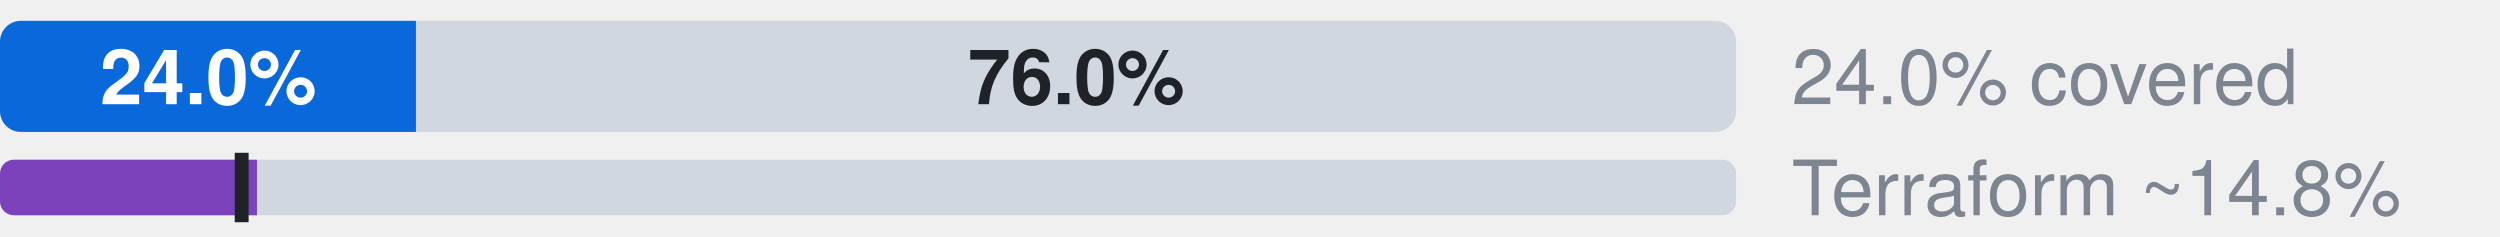
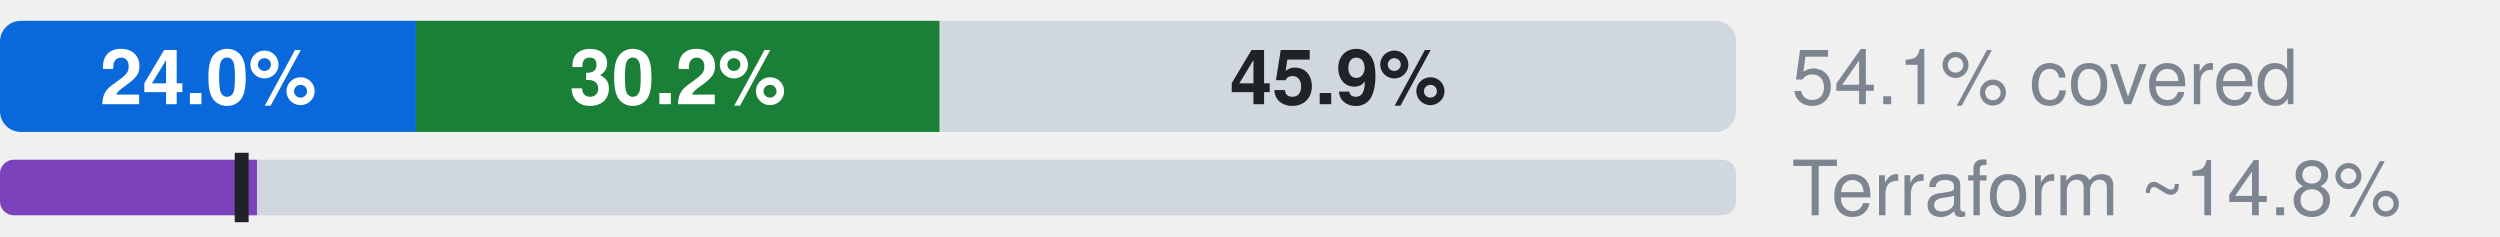
- <svg xmlns="http://www.w3.org/2000/svg" width="360" height="34" viewBox="0 0 360 34" role="img" aria-label="Microsoft.CognitiveServices: 24.0% official, 0.0% ours beyond official, 76.0% uncovered, of 338 attributes; Terraform azurerm, an estimate: 14.8% (L2), 13.9% by the strict rule (L1)">
+ <svg xmlns="http://www.w3.org/2000/svg" width="360" height="34" viewBox="0 0 360 34" role="img" aria-label="Microsoft.CognitiveServices: 24.0% official, 30.2% ours beyond official, 45.9% uncovered, of 338 attributes; Terraform azurerm, an estimate: 14.8% (L2), 13.9% by the strict rule (L1)">
  <style>text{font-family:-apple-system,BlinkMacSystemFont,"Segoe UI",Helvetica,Arial,sans-serif}.s{font-size:11px;font-weight:600}.t{font-size:11px;fill:#7d8590}.h{font-size:12px;font-weight:600;fill:#7d8590}</style>
  <clipPath id="c">
    <rect x="0.0" y="3.0" width="250.0" height="16.0" rx="3" />
  </clipPath>
  <g clip-path="url(#c)">
    <rect x="0.0" y="3.0" width="59.9" height="16.0" fill="#0969da" />
-     <rect x="59.9" y="3.0" width="0.0" height="16.0" fill="#1a7f37" />
-     <rect x="59.9" y="3.0" width="190.1" height="16.0" fill="#d0d7de" />
+     <rect x="59.9" y="3.0" width="75.4" height="16.0" fill="#1a7f37" />
+     <rect x="135.4" y="3.0" width="114.6" height="16.0" fill="#d0d7de" />
  </g>
  <text x="30.0" y="15.0" text-anchor="middle" fill="#fff" class="s">24.0%</text>
-   <text x="155.0" y="15.0" text-anchor="middle" fill="#1f2328" class="s">76.0%</text>
-   <text x="258" y="15" class="t">24.0% covered</text>
+   <text x="97.6" y="15.0" text-anchor="middle" fill="#fff" class="s">30.2%</text>
+   <text x="192.7" y="15.0" text-anchor="middle" fill="#1f2328" class="s">45.9%</text>
+   <text x="258" y="15" class="t">54.1% covered</text>
  <clipPath id="tf">
    <rect x="0.0" y="23.0" width="250.0" height="8.0" rx="2" />
  </clipPath>
  <g clip-path="url(#tf)">
    <rect x="0.0" y="23.0" width="250.0" height="8.0" fill="#d0d7de" />
    <rect x="0.0" y="23.0" width="37.0" height="8.0" fill="#7b42bc" />
  </g>
  <rect x="33.8" y="22.0" width="2" height="10.0" fill="#1f2328" />
  <text x="258" y="31" class="t">Terraform ~14.8%</text>
</svg>
